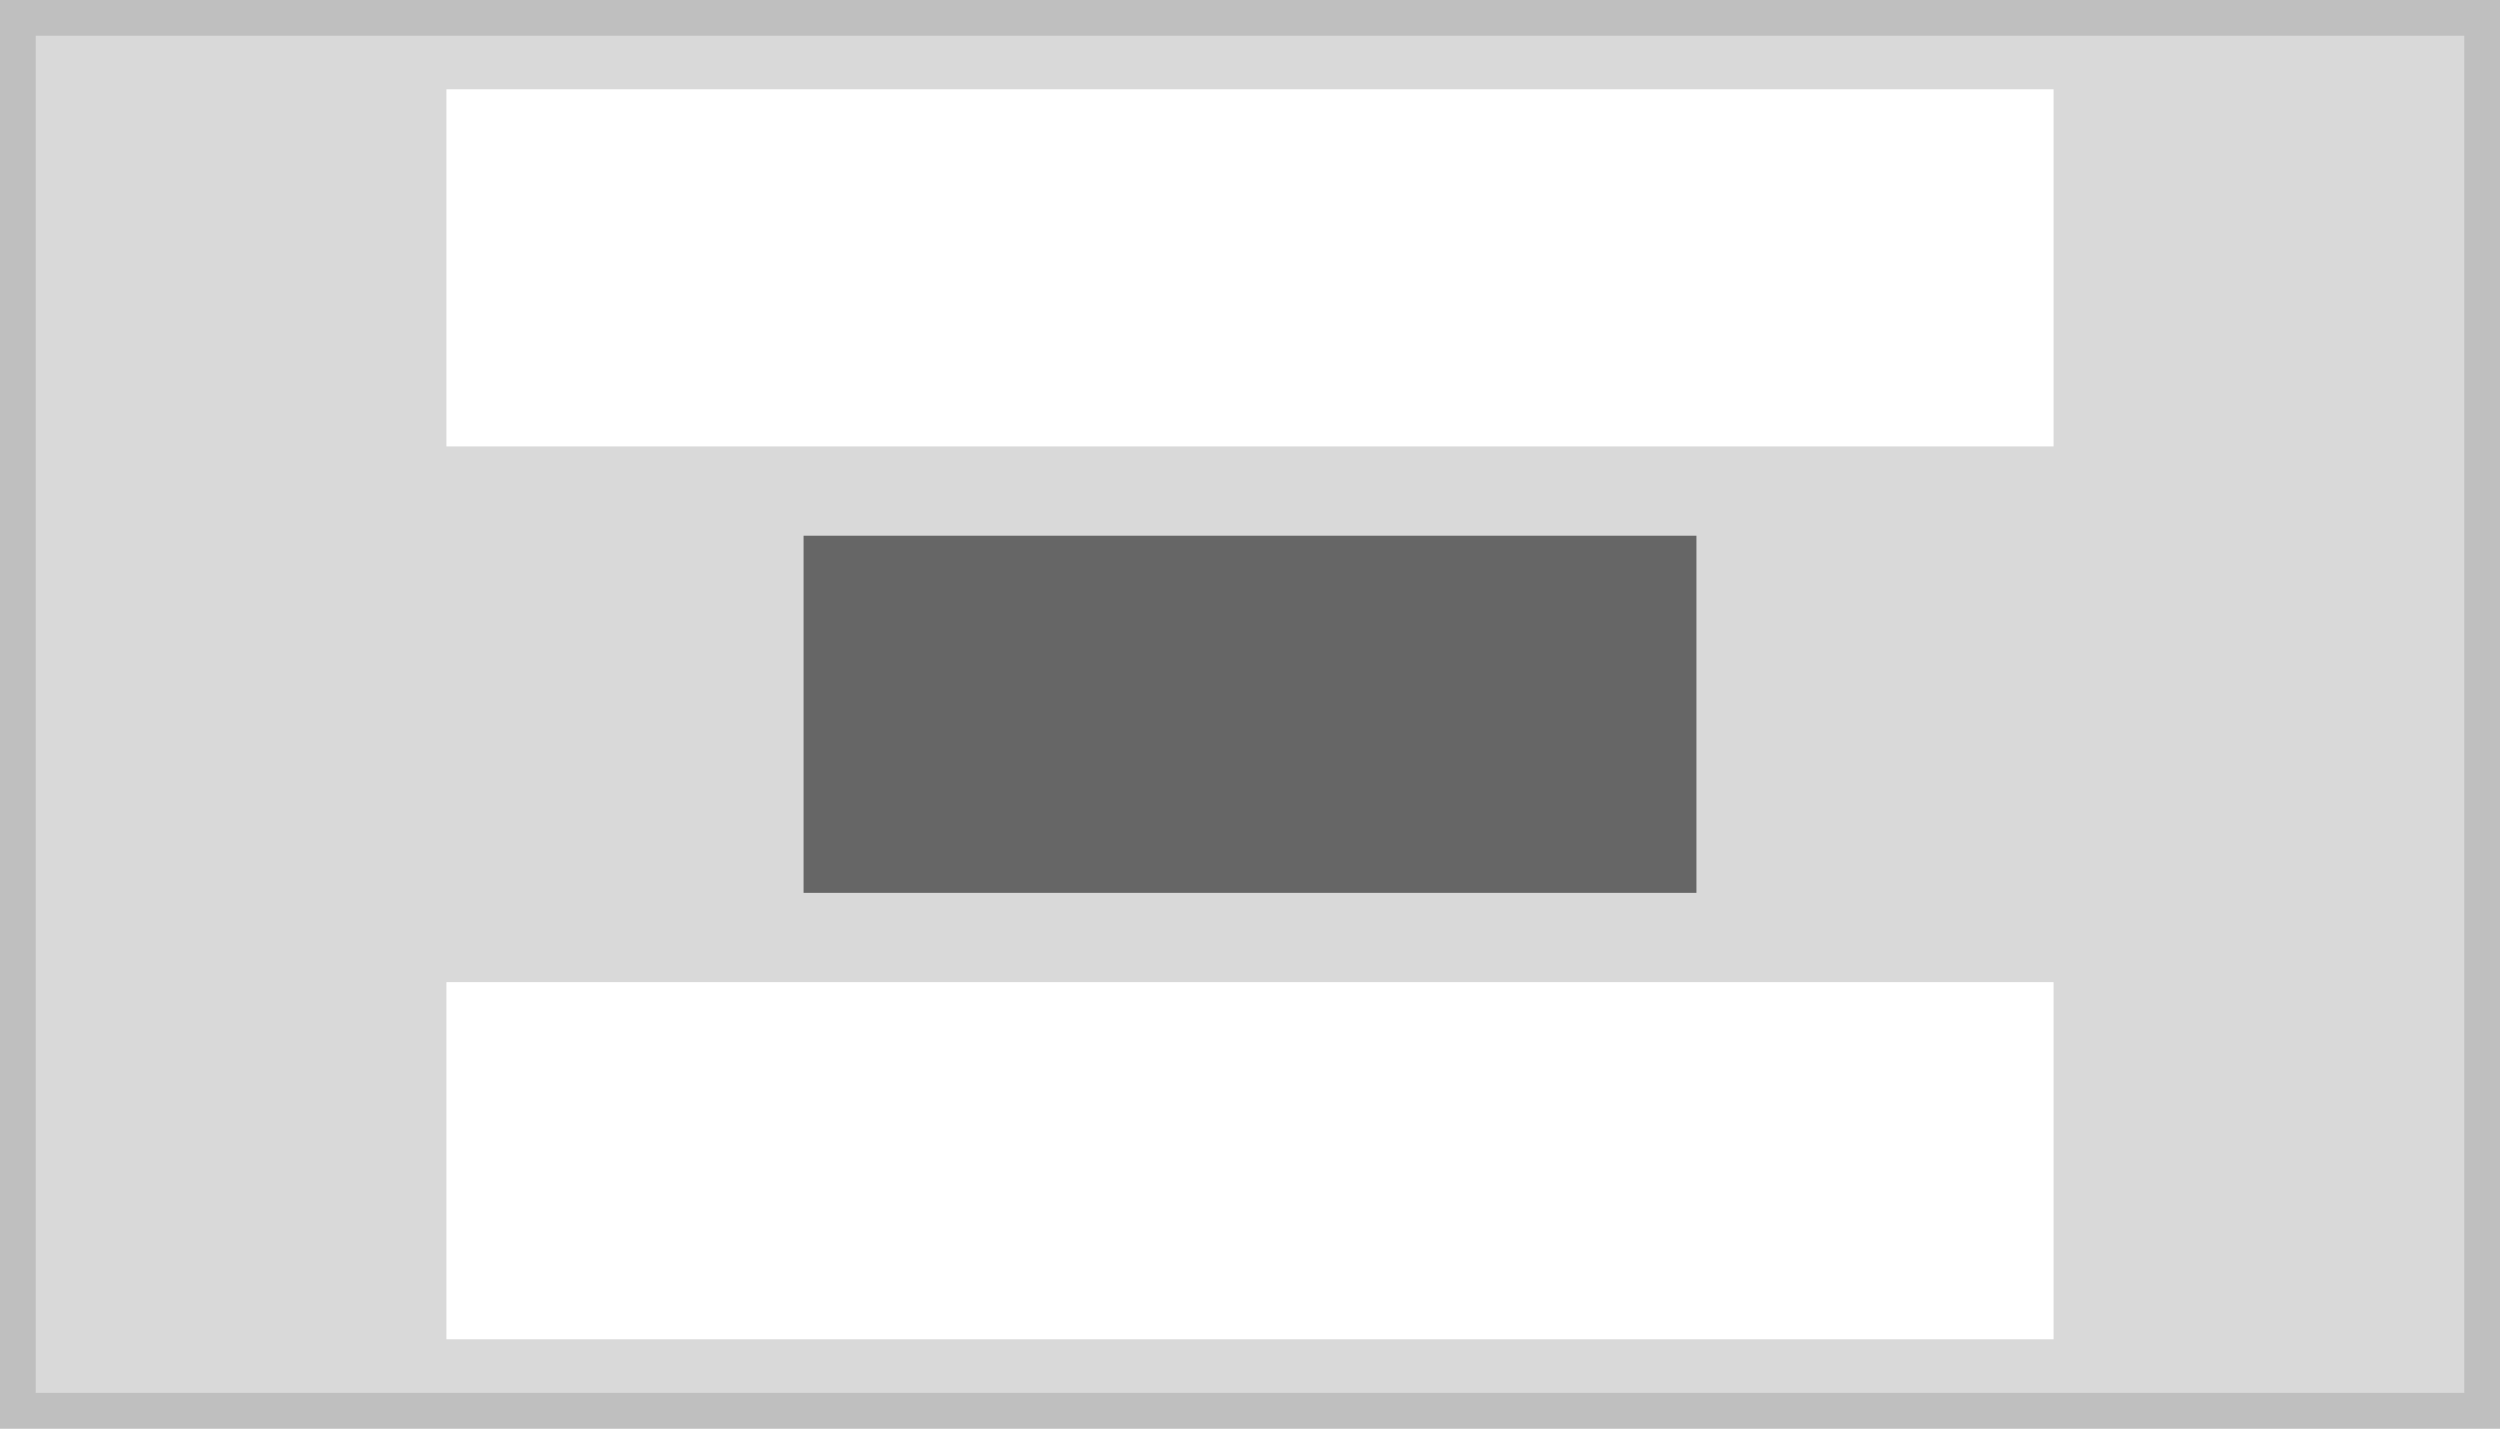
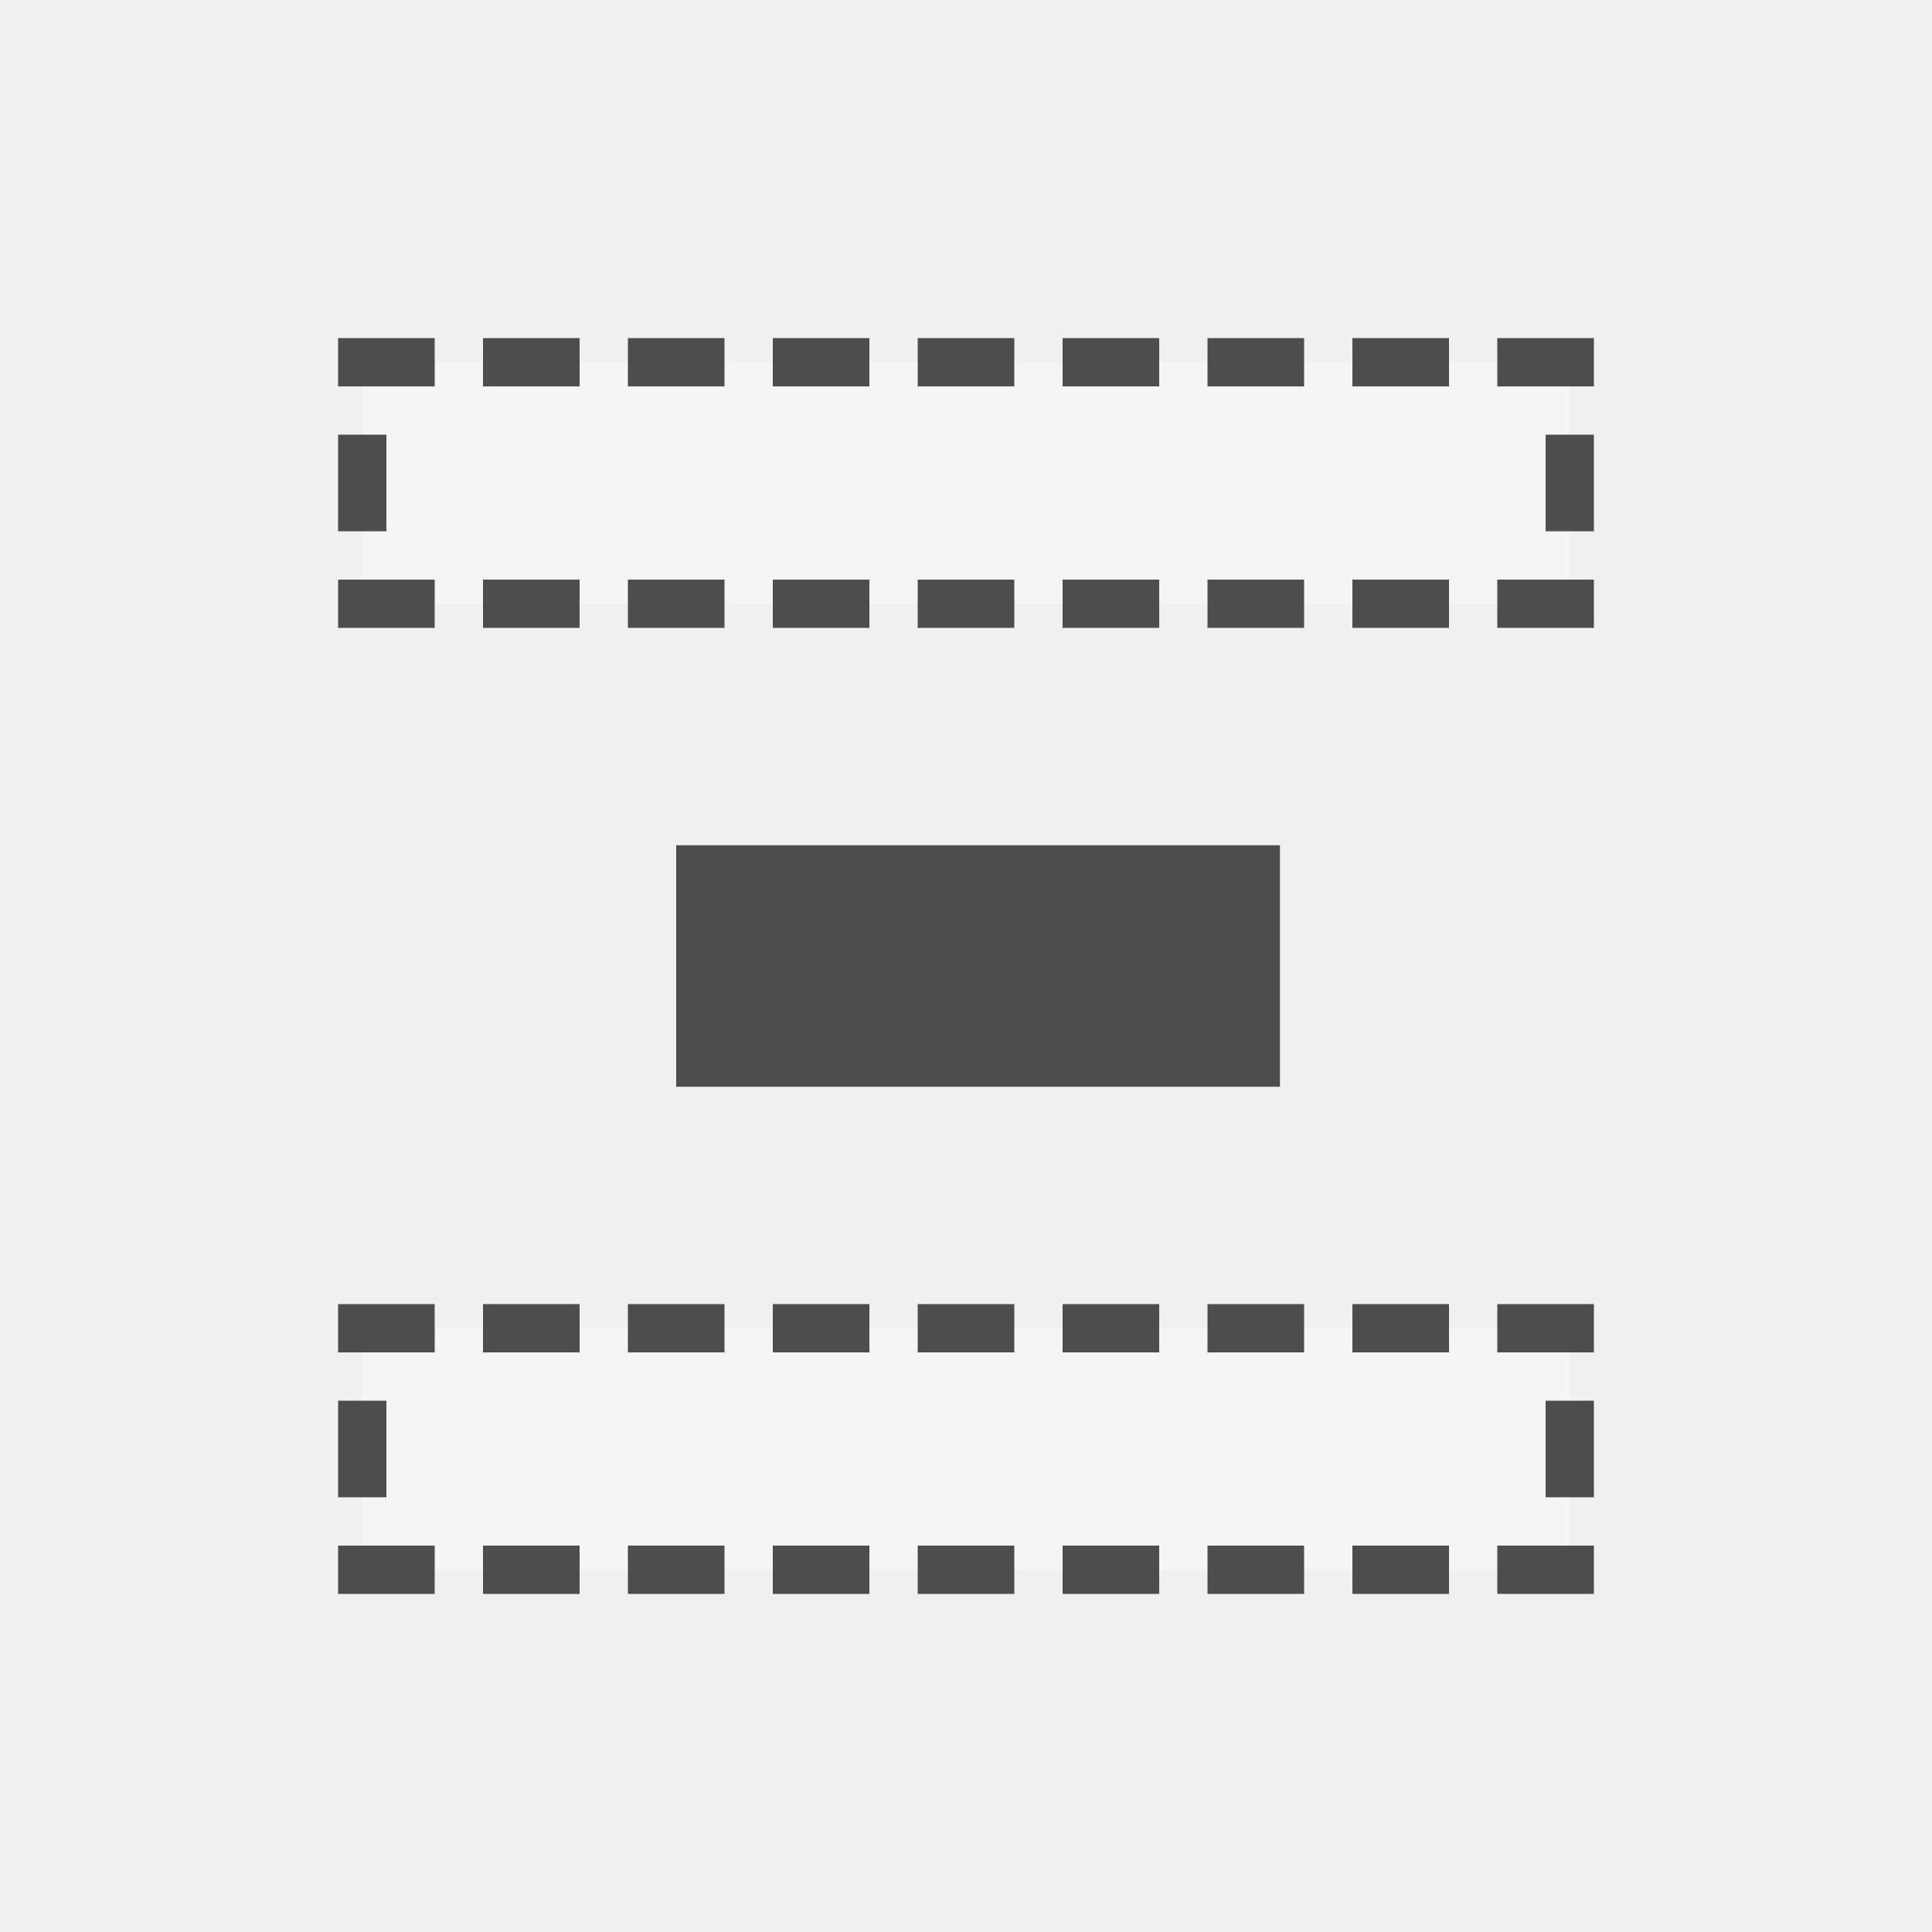
- <svg xmlns="http://www.w3.org/2000/svg" width="140" height="80" viewBox="0 0 140 80">
+ <svg xmlns="http://www.w3.org/2000/svg" width="80" height="80" viewBox="0 0 80 80">
  <g transform="translate(-1 -1)">
-     <g transform="translate(1 1)" fill="#d9d9d9" stroke="#bfbfbf" stroke-miterlimit="10" stroke-width="2">
-       <rect width="140" height="80" stroke="none" />
-       <rect x="1" y="1" width="138" height="78" fill="none" />
-     </g>
-     <rect width="50" height="20" transform="translate(46 31)" fill="#666" />
-     <rect width="90" height="20" transform="translate(26 56)" fill="#fff" />
-     <rect width="90" height="20" transform="translate(26 6)" fill="#fff" />
+     <rect width="80" height="80" transform="translate(1 1)" fill="#f0f0f0" />
+     <rect width="25" height="10" transform="translate(29 36)" fill="#4d4d4d" />
+     <rect width="50" height="10" transform="translate(16 56)" fill="#f5f5f5" stroke="#4d4d4d" stroke-linecap="square" stroke-width="2" stroke-dasharray="2 4" />
+     <rect width="50" height="10" transform="translate(16 16)" fill="#f5f5f5" stroke="#4d4d4d" stroke-linecap="square" stroke-width="2" stroke-dasharray="2 4" />
  </g>
</svg>
